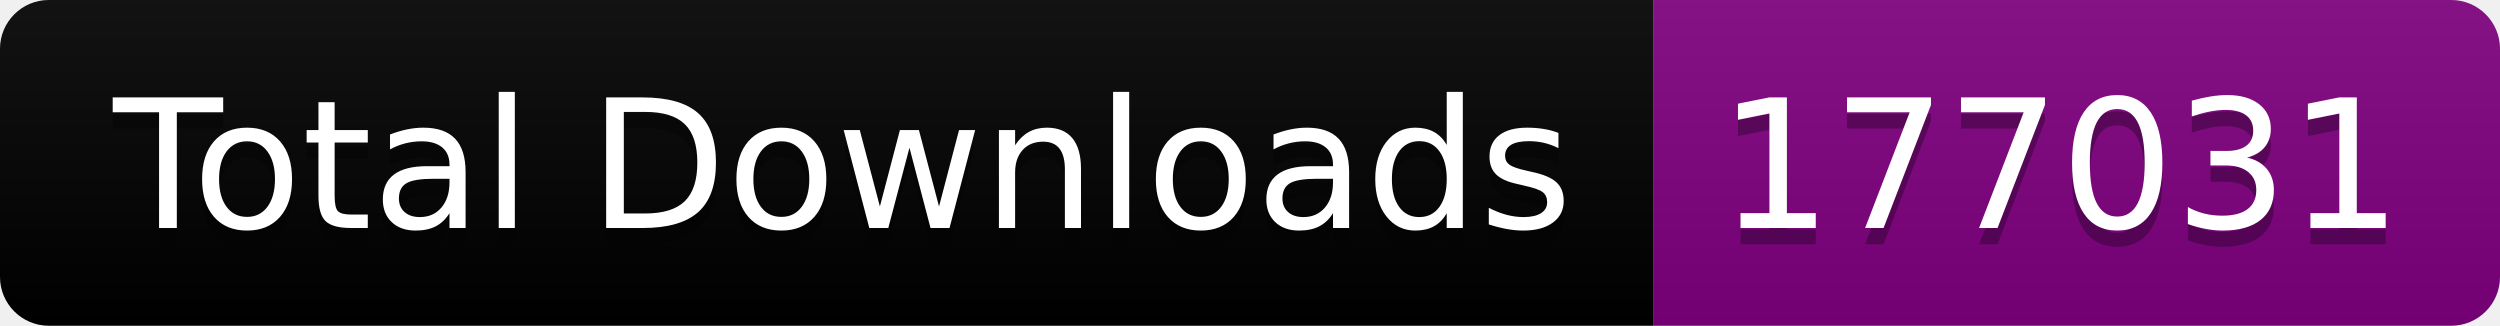
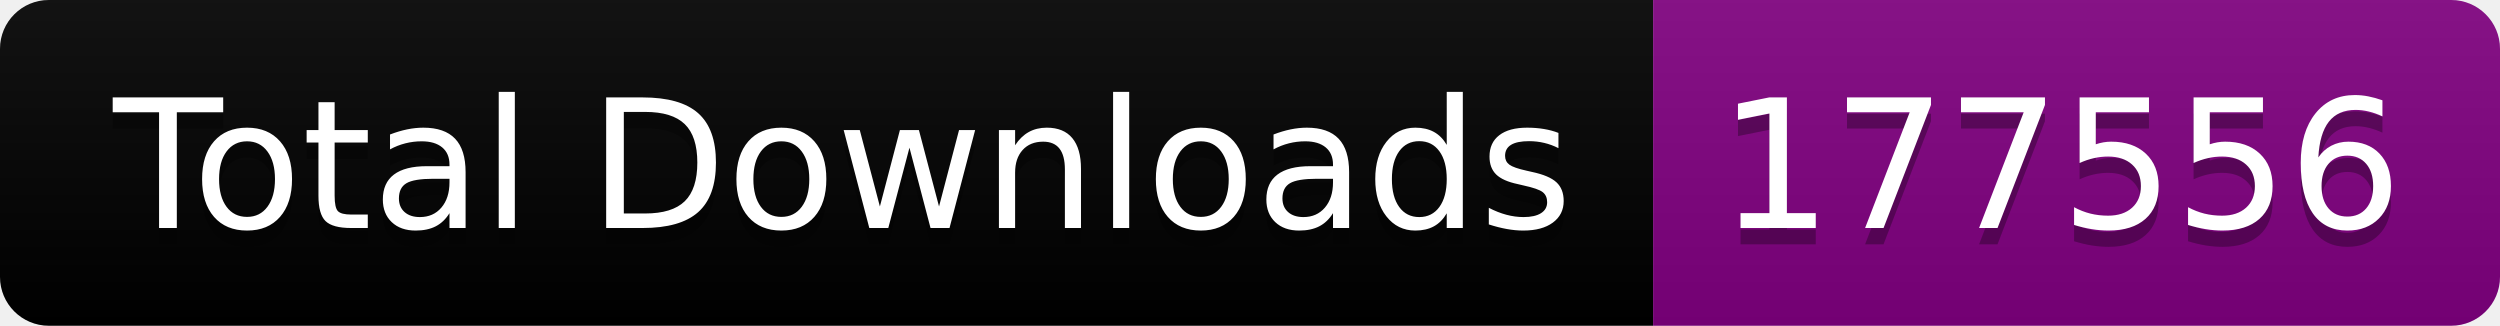
<svg xmlns="http://www.w3.org/2000/svg" width="153.5" height="20">
  <linearGradient id="smooth" x2="0" y2="100%">
    <stop offset="0" stop-color="#bbb" stop-opacity=".1" />
    <stop offset="1" stop-opacity=".1" />
  </linearGradient>
  <clipPath id="round">
    <rect width="153.5" height="20" rx="3" fill="#fff" />
  </clipPath>
  <g clip-path="url(#round)">
    <rect width="101.5" height="20" fill="black" />
    <rect x="101.5" width="52.0" height="20" fill="purple" />
    <rect width="153.5" height="20" fill="url(#smooth)" />
  </g>
  <g fill="#fff" text-anchor="middle" font-family="DejaVu Sans,Verdana,Geneva,sans-serif" font-size="110">
    <text x="517.5" y="150" fill="#010101" fill-opacity=".3" transform="scale(0.1)" textLength="915.0" lengthAdjust="spacing">Total Downloads</text>
    <text x="517.5" y="140" transform="scale(0.1)" textLength="915.0" lengthAdjust="spacing">Total Downloads</text>
-     <text x="1265.0" y="150" fill="#010101" fill-opacity=".3" transform="scale(0.1)" textLength="420.0" lengthAdjust="spacing">177031</text>
-     <text x="1265.0" y="140" transform="scale(0.1)" textLength="420.0" lengthAdjust="spacing">177031</text>
+     <text x="1265.0" y="150" fill="#010101" fill-opacity=".3" transform="scale(0.1)" textLength="420.0" lengthAdjust="spacing">177556</text>
+     <text x="1265.0" y="140" transform="scale(0.1)" textLength="420.0" lengthAdjust="spacing">177556</text>
  </g>
</svg>
